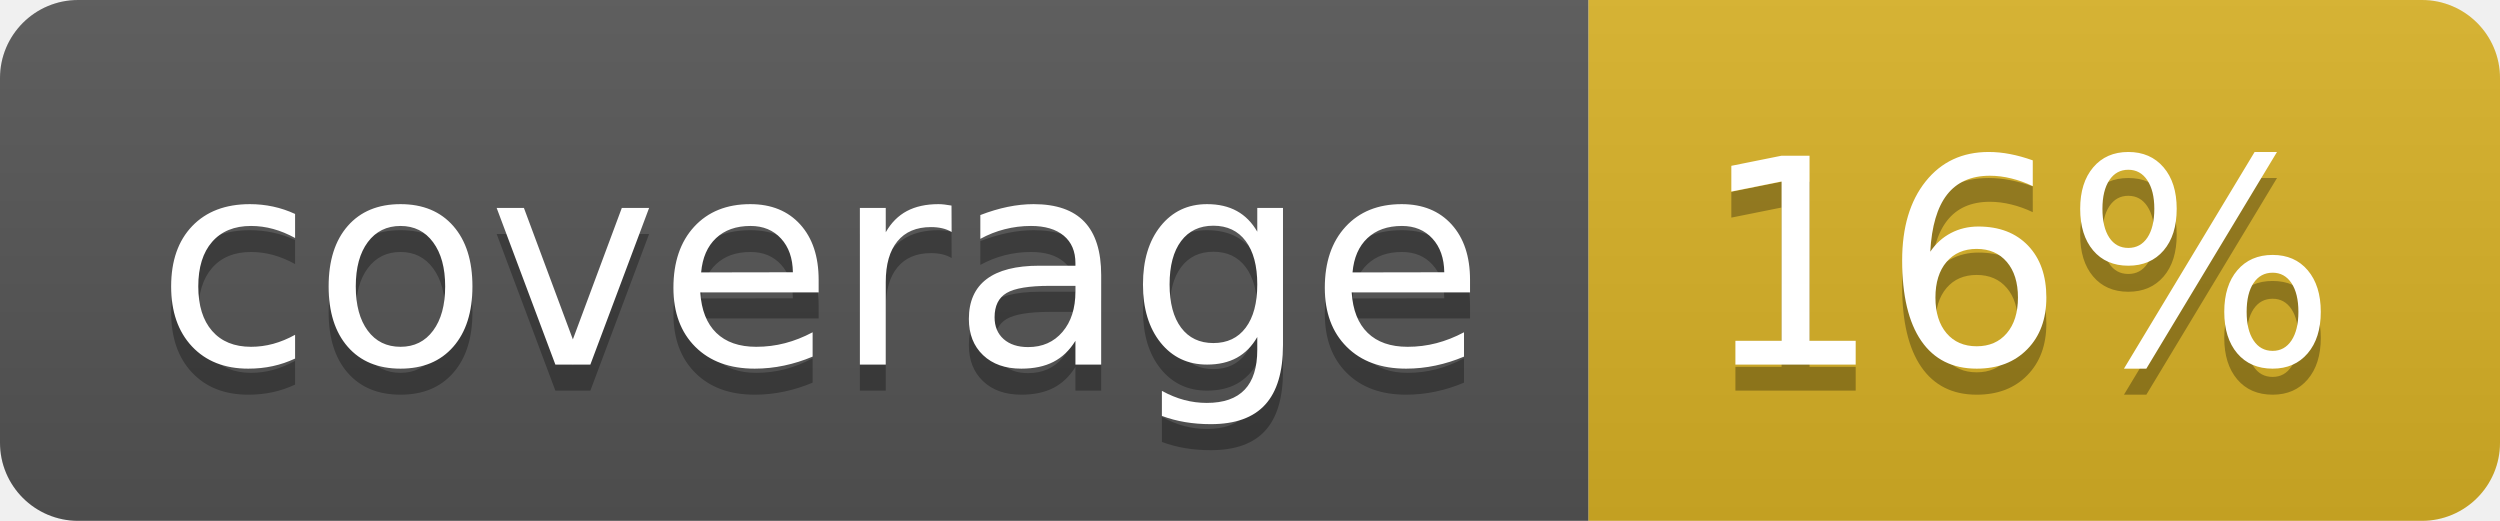
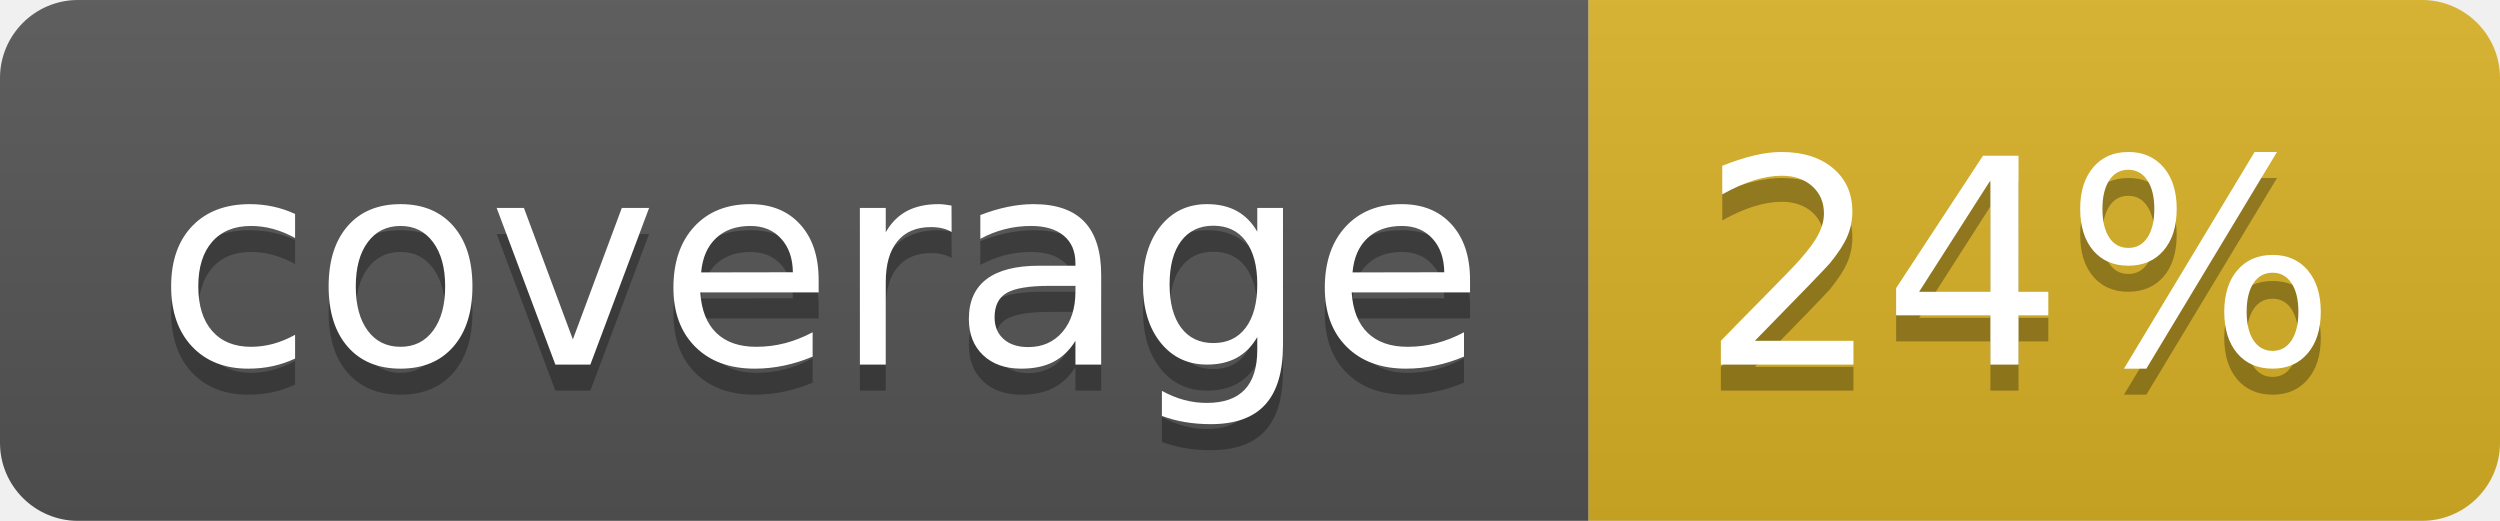
<svg xmlns="http://www.w3.org/2000/svg" width="96" height="20">
  <linearGradient id="b" x2="0" y2="100%">
    <stop offset="0" stop-color="#bbb" stop-opacity=".1" />
    <stop offset="1" stop-opacity=".1" />
  </linearGradient>
  <clipPath id="a">
    <rect width="96" height="20" rx="3" fill="#fff" />
  </clipPath>
  <g clip-path="url(#a)">
    <path fill="#555" d="M0 0h61v20H0z" />
    <path fill="#D9B226" d="M61 0h35v20H61z" />
    <path fill="url(#b)" d="M0 0h96v20H0z" />
  </g>
  <g fill="#fff" text-anchor="middle" font-family="DejaVu Sans,Verdana,Geneva,sans-serif" font-size="110">
    <text x="315" y="150" fill="#010101" fill-opacity=".3" transform="scale(.1)" textLength="510">coverage</text>
    <text x="315" y="140" transform="scale(.1)" textLength="510">coverage</text>
-     <text x="775" y="150" fill="#010101" fill-opacity=".3" transform="scale(.1)" textLength="250">16%</text>
-     <text x="775" y="140" transform="scale(.1)" textLength="250">16%</text>
+     <text x="775" y="150" fill="#010101" fill-opacity=".3" transform="scale(.1)" textLength="250">24%</text>
+     <text x="775" y="140" transform="scale(.1)" textLength="250">24%</text>
  </g>
</svg>
